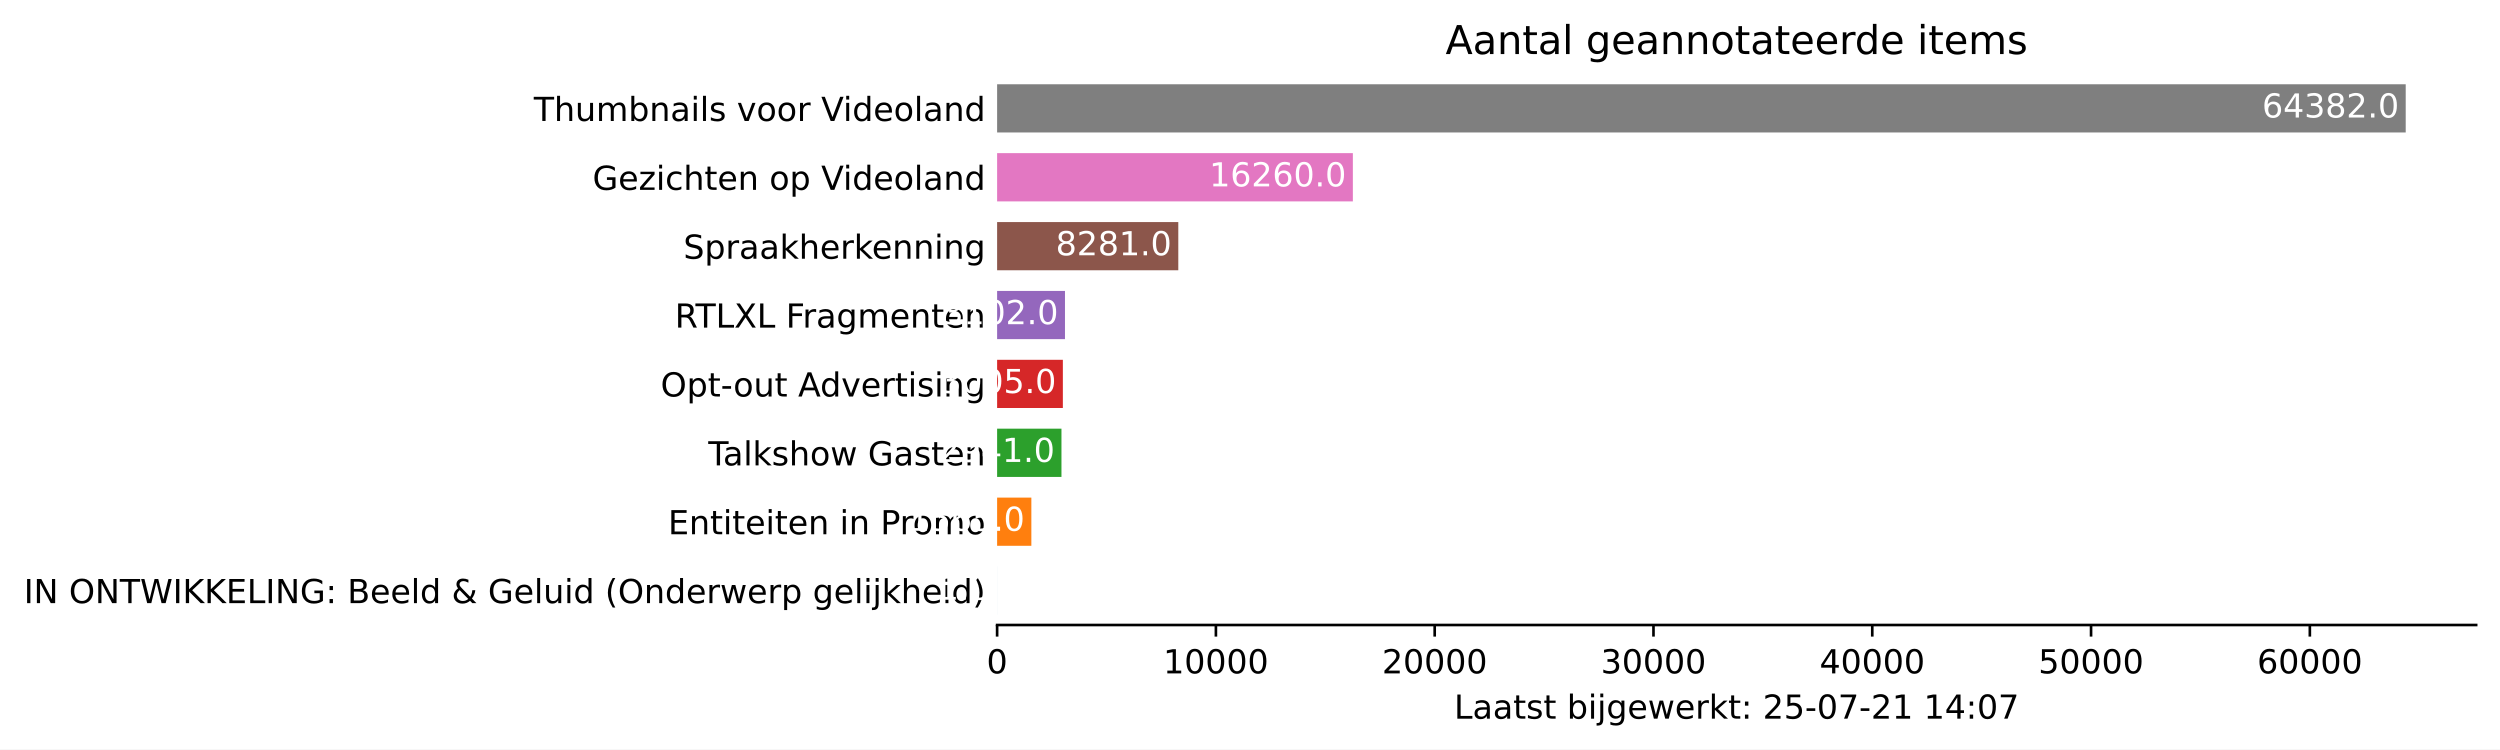
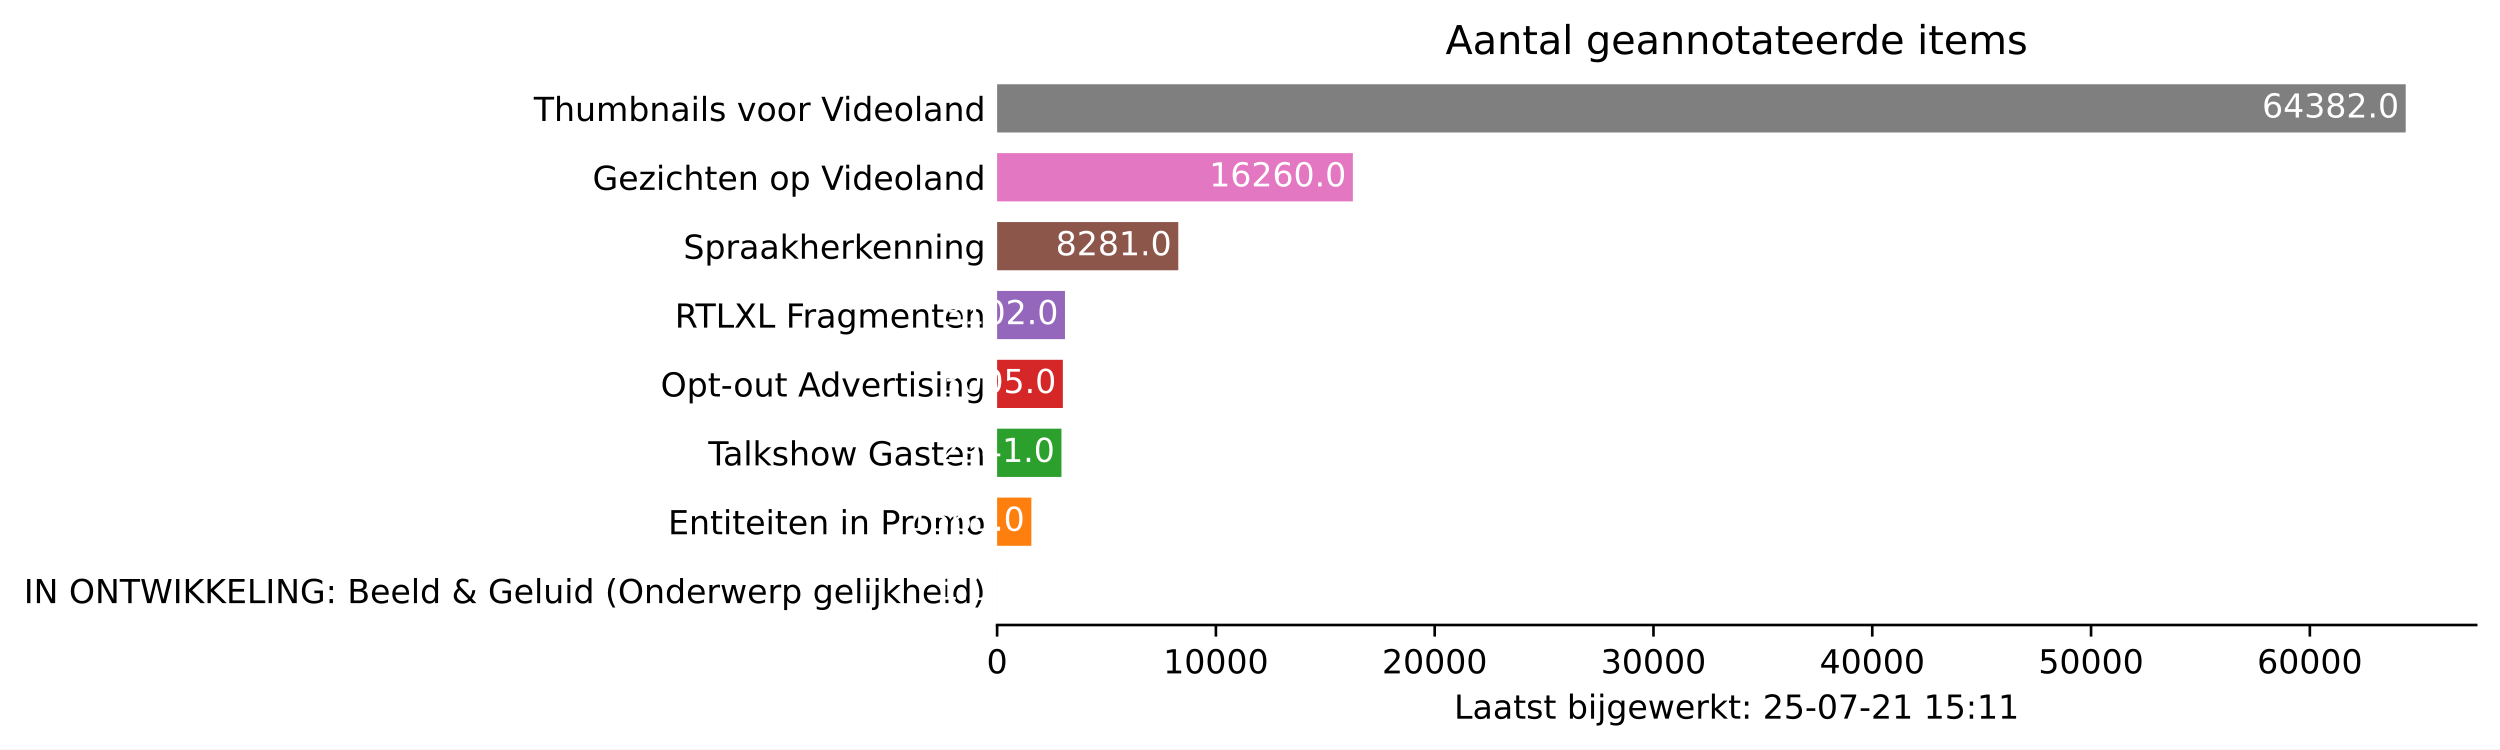
<svg xmlns="http://www.w3.org/2000/svg" xmlns:xlink="http://www.w3.org/1999/xlink" height="226.194pt" version="1.1" viewBox="0 0 754.548 226.194" width="754.548pt">
  <defs>
    <style type="text/css">*{stroke-linecap:butt;stroke-linejoin:round;}</style>
  </defs>
  <g id="figure_1">
    <g id="patch_1">
      <path d="M 0 226.194  L 754.548 226.194  L 754.548 0  L 0 0  z " style="fill:#ffffff;" />
    </g>
    <g id="axes_1">
      <g id="patch_2">
        <path d="M 300.948 188.638  L 747.348 188.638  L 747.348 22.318  L 300.948 22.318  z " style="fill:#ffffff;" />
      </g>
      <g id="patch_3">
-         <path clip-path="url(#p257c64b4f1)" d="M 300.948 185.52  L 300.955 185.52  L 300.955 170.967  L 300.948 170.967  z " style="fill:#1f77b4;" />
+         <path clip-path="url(#p30689a538f)" d="M 300.948 185.52  L 300.955 185.52  L 300.955 170.967  L 300.948 170.967  z " style="fill:#1f77b4;" />
      </g>
      <g id="patch_4">
-         <path clip-path="url(#p257c64b4f1)" d="M 300.948 164.73  L 311.283 164.73  L 311.283 150.177  L 300.948 150.177  z " style="fill:#ff7f0e;" />
+         <path clip-path="url(#p30689a538f)" d="M 300.948 164.73  L 311.283 164.73  L 311.283 150.177  L 300.948 150.177  z " style="fill:#ff7f0e;" />
      </g>
      <g id="patch_5">
-         <path clip-path="url(#p257c64b4f1)" d="M 300.948 143.94  L 320.369 143.94  L 320.369 129.387  L 300.948 129.387  z " style="fill:#2ca02c;" />
+         <path clip-path="url(#p30689a538f)" d="M 300.948 143.94  L 320.369 143.94  L 320.369 129.387  L 300.948 129.387  z " style="fill:#2ca02c;" />
      </g>
      <g id="patch_6">
-         <path clip-path="url(#p257c64b4f1)" d="M 300.948 123.15  L 320.792 123.15  L 320.792 108.597  L 300.948 108.597  z " style="fill:#d62728;" />
+         <path clip-path="url(#p30689a538f)" d="M 300.948 123.15  L 320.792 123.15  L 320.792 108.597  L 300.948 108.597  z " style="fill:#d62728;" />
      </g>
      <g id="patch_7">
-         <path clip-path="url(#p257c64b4f1)" d="M 300.948 102.36  L 321.432 102.36  L 321.432 87.807  L 300.948 87.807  z " style="fill:#9467bd;" />
+         <path clip-path="url(#p30689a538f)" d="M 300.948 102.36  L 321.432 102.36  L 321.432 87.807  L 300.948 87.807  z " style="fill:#9467bd;" />
      </g>
      <g id="patch_8">
-         <path clip-path="url(#p257c64b4f1)" d="M 300.948 81.57  L 355.632 81.57  L 355.632 67.017  L 300.948 67.017  z " style="fill:#8c564b;" />
+         <path clip-path="url(#p30689a538f)" d="M 300.948 81.57  L 355.632 81.57  L 355.632 67.017  L 300.948 67.017  z " style="fill:#8c564b;" />
      </g>
      <g id="patch_9">
-         <path clip-path="url(#p257c64b4f1)" d="M 300.948 60.78  L 408.32 60.78  L 408.32 46.227  L 300.948 46.227  z " style="fill:#e377c2;" />
+         <path clip-path="url(#p30689a538f)" d="M 300.948 60.78  L 408.32 60.78  L 408.32 46.227  L 300.948 46.227  z " style="fill:#e377c2;" />
      </g>
      <g id="patch_10">
-         <path clip-path="url(#p257c64b4f1)" d="M 300.948 39.99  L 726.091 39.99  L 726.091 25.437  L 300.948 25.437  z " style="fill:#7f7f7f;" />
+         <path clip-path="url(#p30689a538f)" d="M 300.948 39.99  L 726.091 39.99  L 726.091 25.437  L 300.948 25.437  z " style="fill:#7f7f7f;" />
      </g>
      <g id="matplotlib.axis_1">
        <g id="xtick_1">
          <g id="line2d_1">
            <defs>
-               <path d="M 0 0  L 0 3.5  " id="m0834fa0716" style="stroke:#000000;stroke-width:0.8;" />
+               <path d="M 0 0  L 0 3.5  " id="m376abdd5c7" style="stroke:#000000;stroke-width:0.8;" />
            </defs>
            <g>
-               <use style="stroke:#000000;stroke-width:0.8;" x="300.948" xlink:href="#m0834fa0716" y="188.638" />
+               <use style="stroke:#000000;stroke-width:0.8;" x="300.948" xlink:href="#m376abdd5c7" y="188.638" />
            </g>
          </g>
          <g id="text_1">
            <g transform="translate(297.7672 203.2366)scale(0.1 -0.1)">
              <defs>
                <path d="M 2034 4250  Q 1547 4250 1301 3770  Q 1056 3291 1056 2328  Q 1056 1369 1301 889  Q 1547 409 2034 409  Q 2525 409 2770 889  Q 3016 1369 3016 2328  Q 3016 3291 2770 3770  Q 2525 4250 2034 4250  z M 2034 4750  Q 2819 4750 3233 4129  Q 3647 3509 3647 2328  Q 3647 1150 3233 529  Q 2819 -91 2034 -91  Q 1250 -91 836 529  Q 422 1150 422 2328  Q 422 3509 836 4129  Q 1250 4750 2034 4750  z " id="DejaVuSans-30" transform="scale(0.015625)" />
              </defs>
              <use xlink:href="#DejaVuSans-30" />
            </g>
          </g>
        </g>
        <g id="xtick_2">
          <g id="line2d_2">
            <g>
-               <use style="stroke:#000000;stroke-width:0.8;" x="366.983" xlink:href="#m0834fa0716" y="188.638" />
+               <use style="stroke:#000000;stroke-width:0.8;" x="366.983" xlink:href="#m376abdd5c7" y="188.638" />
            </g>
          </g>
          <g id="text_2">
            <g transform="translate(351.0766 203.2366)scale(0.1 -0.1)">
              <defs>
                <path d="M 794 531  L 1825 531  L 1825 4091  L 703 3866  L 703 4441  L 1819 4666  L 2450 4666  L 2450 531  L 3481 531  L 3481 0  L 794 0  L 794 531  z " id="DejaVuSans-31" transform="scale(0.015625)" />
              </defs>
              <use xlink:href="#DejaVuSans-31" />
              <use x="63.623" xlink:href="#DejaVuSans-30" />
              <use x="127.246" xlink:href="#DejaVuSans-30" />
              <use x="190.869" xlink:href="#DejaVuSans-30" />
              <use x="254.492" xlink:href="#DejaVuSans-30" />
            </g>
          </g>
        </g>
        <g id="xtick_3">
          <g id="line2d_3">
            <g>
-               <use style="stroke:#000000;stroke-width:0.8;" x="433.017" xlink:href="#m0834fa0716" y="188.638" />
+               <use style="stroke:#000000;stroke-width:0.8;" x="433.017" xlink:href="#m376abdd5c7" y="188.638" />
            </g>
          </g>
          <g id="text_3">
            <g transform="translate(417.111 203.2366)scale(0.1 -0.1)">
              <defs>
                <path d="M 1228 531  L 3431 531  L 3431 0  L 469 0  L 469 531  Q 828 903 1448 1529  Q 2069 2156 2228 2338  Q 2531 2678 2651 2914  Q 2772 3150 2772 3378  Q 2772 3750 2511 3984  Q 2250 4219 1831 4219  Q 1534 4219 1204 4116  Q 875 4013 500 3803  L 500 4441  Q 881 4594 1212 4672  Q 1544 4750 1819 4750  Q 2544 4750 2975 4387  Q 3406 4025 3406 3419  Q 3406 3131 3298 2873  Q 3191 2616 2906 2266  Q 2828 2175 2409 1742  Q 1991 1309 1228 531  z " id="DejaVuSans-32" transform="scale(0.015625)" />
              </defs>
              <use xlink:href="#DejaVuSans-32" />
              <use x="63.623" xlink:href="#DejaVuSans-30" />
              <use x="127.246" xlink:href="#DejaVuSans-30" />
              <use x="190.869" xlink:href="#DejaVuSans-30" />
              <use x="254.492" xlink:href="#DejaVuSans-30" />
            </g>
          </g>
        </g>
        <g id="xtick_4">
          <g id="line2d_4">
            <g>
-               <use style="stroke:#000000;stroke-width:0.8;" x="499.052" xlink:href="#m0834fa0716" y="188.638" />
+               <use style="stroke:#000000;stroke-width:0.8;" x="499.052" xlink:href="#m376abdd5c7" y="188.638" />
            </g>
          </g>
          <g id="text_4">
            <g transform="translate(483.1455 203.2366)scale(0.1 -0.1)">
              <defs>
                <path d="M 2597 2516  Q 3050 2419 3304 2112  Q 3559 1806 3559 1356  Q 3559 666 3084 287  Q 2609 -91 1734 -91  Q 1441 -91 1130 -33  Q 819 25 488 141  L 488 750  Q 750 597 1062 519  Q 1375 441 1716 441  Q 2309 441 2620 675  Q 2931 909 2931 1356  Q 2931 1769 2642 2001  Q 2353 2234 1838 2234  L 1294 2234  L 1294 2753  L 1863 2753  Q 2328 2753 2575 2939  Q 2822 3125 2822 3475  Q 2822 3834 2567 4026  Q 2313 4219 1838 4219  Q 1578 4219 1281 4162  Q 984 4106 628 3988  L 628 4550  Q 988 4650 1302 4700  Q 1616 4750 1894 4750  Q 2613 4750 3031 4423  Q 3450 4097 3450 3541  Q 3450 3153 3228 2886  Q 3006 2619 2597 2516  z " id="DejaVuSans-33" transform="scale(0.015625)" />
              </defs>
              <use xlink:href="#DejaVuSans-33" />
              <use x="63.623" xlink:href="#DejaVuSans-30" />
              <use x="127.246" xlink:href="#DejaVuSans-30" />
              <use x="190.869" xlink:href="#DejaVuSans-30" />
              <use x="254.492" xlink:href="#DejaVuSans-30" />
            </g>
          </g>
        </g>
        <g id="xtick_5">
          <g id="line2d_5">
            <g>
-               <use style="stroke:#000000;stroke-width:0.8;" x="565.086" xlink:href="#m0834fa0716" y="188.638" />
+               <use style="stroke:#000000;stroke-width:0.8;" x="565.086" xlink:href="#m376abdd5c7" y="188.638" />
            </g>
          </g>
          <g id="text_5">
            <g transform="translate(549.1799 203.2366)scale(0.1 -0.1)">
              <defs>
                <path d="M 2419 4116  L 825 1625  L 2419 1625  L 2419 4116  z M 2253 4666  L 3047 4666  L 3047 1625  L 3713 1625  L 3713 1100  L 3047 1100  L 3047 0  L 2419 0  L 2419 1100  L 313 1100  L 313 1709  L 2253 4666  z " id="DejaVuSans-34" transform="scale(0.015625)" />
              </defs>
              <use xlink:href="#DejaVuSans-34" />
              <use x="63.623" xlink:href="#DejaVuSans-30" />
              <use x="127.246" xlink:href="#DejaVuSans-30" />
              <use x="190.869" xlink:href="#DejaVuSans-30" />
              <use x="254.492" xlink:href="#DejaVuSans-30" />
            </g>
          </g>
        </g>
        <g id="xtick_6">
          <g id="line2d_6">
            <g>
-               <use style="stroke:#000000;stroke-width:0.8;" x="631.121" xlink:href="#m0834fa0716" y="188.638" />
+               <use style="stroke:#000000;stroke-width:0.8;" x="631.121" xlink:href="#m376abdd5c7" y="188.638" />
            </g>
          </g>
          <g id="text_6">
            <g transform="translate(615.2143 203.2366)scale(0.1 -0.1)">
              <defs>
                <path d="M 691 4666  L 3169 4666  L 3169 4134  L 1269 4134  L 1269 2991  Q 1406 3038 1543 3061  Q 1681 3084 1819 3084  Q 2600 3084 3056 2656  Q 3513 2228 3513 1497  Q 3513 744 3044 326  Q 2575 -91 1722 -91  Q 1428 -91 1123 -41  Q 819 9 494 109  L 494 744  Q 775 591 1075 516  Q 1375 441 1709 441  Q 2250 441 2565 725  Q 2881 1009 2881 1497  Q 2881 1984 2565 2268  Q 2250 2553 1709 2553  Q 1456 2553 1204 2497  Q 953 2441 691 2322  L 691 4666  z " id="DejaVuSans-35" transform="scale(0.015625)" />
              </defs>
              <use xlink:href="#DejaVuSans-35" />
              <use x="63.623" xlink:href="#DejaVuSans-30" />
              <use x="127.246" xlink:href="#DejaVuSans-30" />
              <use x="190.869" xlink:href="#DejaVuSans-30" />
              <use x="254.492" xlink:href="#DejaVuSans-30" />
            </g>
          </g>
        </g>
        <g id="xtick_7">
          <g id="line2d_7">
            <g>
-               <use style="stroke:#000000;stroke-width:0.8;" x="697.155" xlink:href="#m0834fa0716" y="188.638" />
+               <use style="stroke:#000000;stroke-width:0.8;" x="697.155" xlink:href="#m376abdd5c7" y="188.638" />
            </g>
          </g>
          <g id="text_7">
            <g transform="translate(681.2488 203.2366)scale(0.1 -0.1)">
              <defs>
                <path d="M 2113 2584  Q 1688 2584 1439 2293  Q 1191 2003 1191 1497  Q 1191 994 1439 701  Q 1688 409 2113 409  Q 2538 409 2786 701  Q 3034 994 3034 1497  Q 3034 2003 2786 2293  Q 2538 2584 2113 2584  z M 3366 4563  L 3366 3988  Q 3128 4100 2886 4159  Q 2644 4219 2406 4219  Q 1781 4219 1451 3797  Q 1122 3375 1075 2522  Q 1259 2794 1537 2939  Q 1816 3084 2150 3084  Q 2853 3084 3261 2657  Q 3669 2231 3669 1497  Q 3669 778 3244 343  Q 2819 -91 2113 -91  Q 1303 -91 875 529  Q 447 1150 447 2328  Q 447 3434 972 4092  Q 1497 4750 2381 4750  Q 2619 4750 2861 4703  Q 3103 4656 3366 4563  z " id="DejaVuSans-36" transform="scale(0.015625)" />
              </defs>
              <use xlink:href="#DejaVuSans-36" />
              <use x="63.623" xlink:href="#DejaVuSans-30" />
              <use x="127.246" xlink:href="#DejaVuSans-30" />
              <use x="190.869" xlink:href="#DejaVuSans-30" />
              <use x="254.492" xlink:href="#DejaVuSans-30" />
            </g>
          </g>
        </g>
        <g id="text_8">
          <g transform="translate(438.8734 216.9147)scale(0.1 -0.1)">
            <defs>
              <path d="M 628 4666  L 1259 4666  L 1259 531  L 3531 531  L 3531 0  L 628 0  L 628 4666  z " id="DejaVuSans-4c" transform="scale(0.015625)" />
              <path d="M 2194 1759  Q 1497 1759 1228 1600  Q 959 1441 959 1056  Q 959 750 1161 570  Q 1363 391 1709 391  Q 2188 391 2477 730  Q 2766 1069 2766 1631  L 2766 1759  L 2194 1759  z M 3341 1997  L 3341 0  L 2766 0  L 2766 531  Q 2569 213 2275 61  Q 1981 -91 1556 -91  Q 1019 -91 701 211  Q 384 513 384 1019  Q 384 1609 779 1909  Q 1175 2209 1959 2209  L 2766 2209  L 2766 2266  Q 2766 2663 2505 2880  Q 2244 3097 1772 3097  Q 1472 3097 1187 3025  Q 903 2953 641 2809  L 641 3341  Q 956 3463 1253 3523  Q 1550 3584 1831 3584  Q 2591 3584 2966 3190  Q 3341 2797 3341 1997  z " id="DejaVuSans-61" transform="scale(0.015625)" />
              <path d="M 1172 4494  L 1172 3500  L 2356 3500  L 2356 3053  L 1172 3053  L 1172 1153  Q 1172 725 1289 603  Q 1406 481 1766 481  L 2356 481  L 2356 0  L 1766 0  Q 1100 0 847 248  Q 594 497 594 1153  L 594 3053  L 172 3053  L 172 3500  L 594 3500  L 594 4494  L 1172 4494  z " id="DejaVuSans-74" transform="scale(0.015625)" />
              <path d="M 2834 3397  L 2834 2853  Q 2591 2978 2328 3040  Q 2066 3103 1784 3103  Q 1356 3103 1142 2972  Q 928 2841 928 2578  Q 928 2378 1081 2264  Q 1234 2150 1697 2047  L 1894 2003  Q 2506 1872 2764 1633  Q 3022 1394 3022 966  Q 3022 478 2636 193  Q 2250 -91 1575 -91  Q 1294 -91 989 -36  Q 684 19 347 128  L 347 722  Q 666 556 975 473  Q 1284 391 1588 391  Q 1994 391 2212 530  Q 2431 669 2431 922  Q 2431 1156 2273 1281  Q 2116 1406 1581 1522  L 1381 1569  Q 847 1681 609 1914  Q 372 2147 372 2553  Q 372 3047 722 3315  Q 1072 3584 1716 3584  Q 2034 3584 2315 3537  Q 2597 3491 2834 3397  z " id="DejaVuSans-73" transform="scale(0.015625)" />
              <path id="DejaVuSans-20" transform="scale(0.015625)" />
              <path d="M 3116 1747  Q 3116 2381 2855 2742  Q 2594 3103 2138 3103  Q 1681 3103 1420 2742  Q 1159 2381 1159 1747  Q 1159 1113 1420 752  Q 1681 391 2138 391  Q 2594 391 2855 752  Q 3116 1113 3116 1747  z M 1159 2969  Q 1341 3281 1617 3432  Q 1894 3584 2278 3584  Q 2916 3584 3314 3078  Q 3713 2572 3713 1747  Q 3713 922 3314 415  Q 2916 -91 2278 -91  Q 1894 -91 1617 61  Q 1341 213 1159 525  L 1159 0  L 581 0  L 581 4863  L 1159 4863  L 1159 2969  z " id="DejaVuSans-62" transform="scale(0.015625)" />
              <path d="M 603 3500  L 1178 3500  L 1178 0  L 603 0  L 603 3500  z M 603 4863  L 1178 4863  L 1178 4134  L 603 4134  L 603 4863  z " id="DejaVuSans-69" transform="scale(0.015625)" />
              <path d="M 603 3500  L 1178 3500  L 1178 -63  Q 1178 -731 923 -1031  Q 669 -1331 103 -1331  L -116 -1331  L -116 -844  L 38 -844  Q 366 -844 484 -692  Q 603 -541 603 -63  L 603 3500  z M 603 4863  L 1178 4863  L 1178 4134  L 603 4134  L 603 4863  z " id="DejaVuSans-6a" transform="scale(0.015625)" />
              <path d="M 2906 1791  Q 2906 2416 2648 2759  Q 2391 3103 1925 3103  Q 1463 3103 1205 2759  Q 947 2416 947 1791  Q 947 1169 1205 825  Q 1463 481 1925 481  Q 2391 481 2648 825  Q 2906 1169 2906 1791  z M 3481 434  Q 3481 -459 3084 -895  Q 2688 -1331 1869 -1331  Q 1566 -1331 1297 -1286  Q 1028 -1241 775 -1147  L 775 -588  Q 1028 -725 1275 -790  Q 1522 -856 1778 -856  Q 2344 -856 2625 -561  Q 2906 -266 2906 331  L 2906 616  Q 2728 306 2450 153  Q 2172 0 1784 0  Q 1141 0 747 490  Q 353 981 353 1791  Q 353 2603 747 3093  Q 1141 3584 1784 3584  Q 2172 3584 2450 3431  Q 2728 3278 2906 2969  L 2906 3500  L 3481 3500  L 3481 434  z " id="DejaVuSans-67" transform="scale(0.015625)" />
              <path d="M 3597 1894  L 3597 1613  L 953 1613  Q 991 1019 1311 708  Q 1631 397 2203 397  Q 2534 397 2845 478  Q 3156 559 3463 722  L 3463 178  Q 3153 47 2828 -22  Q 2503 -91 2169 -91  Q 1331 -91 842 396  Q 353 884 353 1716  Q 353 2575 817 3079  Q 1281 3584 2069 3584  Q 2775 3584 3186 3129  Q 3597 2675 3597 1894  z M 3022 2063  Q 3016 2534 2758 2815  Q 2500 3097 2075 3097  Q 1594 3097 1305 2825  Q 1016 2553 972 2059  L 3022 2063  z " id="DejaVuSans-65" transform="scale(0.015625)" />
              <path d="M 269 3500  L 844 3500  L 1563 769  L 2278 3500  L 2956 3500  L 3675 769  L 4391 3500  L 4966 3500  L 4050 0  L 3372 0  L 2619 2869  L 1863 0  L 1184 0  L 269 3500  z " id="DejaVuSans-77" transform="scale(0.015625)" />
              <path d="M 2631 2963  Q 2534 3019 2420 3045  Q 2306 3072 2169 3072  Q 1681 3072 1420 2755  Q 1159 2438 1159 1844  L 1159 0  L 581 0  L 581 3500  L 1159 3500  L 1159 2956  Q 1341 3275 1631 3429  Q 1922 3584 2338 3584  Q 2397 3584 2469 3576  Q 2541 3569 2628 3553  L 2631 2963  z " id="DejaVuSans-72" transform="scale(0.015625)" />
              <path d="M 581 4863  L 1159 4863  L 1159 1991  L 2875 3500  L 3609 3500  L 1753 1863  L 3688 0  L 2938 0  L 1159 1709  L 1159 0  L 581 0  L 581 4863  z " id="DejaVuSans-6b" transform="scale(0.015625)" />
              <path d="M 750 794  L 1409 794  L 1409 0  L 750 0  L 750 794  z M 750 3309  L 1409 3309  L 1409 2516  L 750 2516  L 750 3309  z " id="DejaVuSans-3a" transform="scale(0.015625)" />
              <path d="M 313 2009  L 1997 2009  L 1997 1497  L 313 1497  L 313 2009  z " id="DejaVuSans-2d" transform="scale(0.015625)" />
              <path d="M 525 4666  L 3525 4666  L 3525 4397  L 1831 0  L 1172 0  L 2766 4134  L 525 4134  L 525 4666  z " id="DejaVuSans-37" transform="scale(0.015625)" />
            </defs>
            <use xlink:href="#DejaVuSans-4c" />
            <use x="55.713" xlink:href="#DejaVuSans-61" />
            <use x="116.992" xlink:href="#DejaVuSans-61" />
            <use x="178.271" xlink:href="#DejaVuSans-74" />
            <use x="217.48" xlink:href="#DejaVuSans-73" />
            <use x="269.58" xlink:href="#DejaVuSans-74" />
            <use x="308.789" xlink:href="#DejaVuSans-20" />
            <use x="340.576" xlink:href="#DejaVuSans-62" />
            <use x="404.053" xlink:href="#DejaVuSans-69" />
            <use x="431.836" xlink:href="#DejaVuSans-6a" />
            <use x="459.619" xlink:href="#DejaVuSans-67" />
            <use x="523.096" xlink:href="#DejaVuSans-65" />
            <use x="584.619" xlink:href="#DejaVuSans-77" />
            <use x="666.406" xlink:href="#DejaVuSans-65" />
            <use x="727.93" xlink:href="#DejaVuSans-72" />
            <use x="769.043" xlink:href="#DejaVuSans-6b" />
            <use x="826.953" xlink:href="#DejaVuSans-74" />
            <use x="866.162" xlink:href="#DejaVuSans-3a" />
            <use x="899.854" xlink:href="#DejaVuSans-20" />
            <use x="931.641" xlink:href="#DejaVuSans-32" />
            <use x="995.264" xlink:href="#DejaVuSans-35" />
            <use x="1058.887" xlink:href="#DejaVuSans-2d" />
            <use x="1094.971" xlink:href="#DejaVuSans-30" />
            <use x="1158.594" xlink:href="#DejaVuSans-37" />
            <use x="1222.217" xlink:href="#DejaVuSans-2d" />
            <use x="1258.301" xlink:href="#DejaVuSans-32" />
            <use x="1321.924" xlink:href="#DejaVuSans-31" />
            <use x="1385.547" xlink:href="#DejaVuSans-20" />
            <use x="1417.334" xlink:href="#DejaVuSans-31" />
-             <use x="1480.957" xlink:href="#DejaVuSans-34" />
+             <use x="1480.957" xlink:href="#DejaVuSans-35" />
            <use x="1544.58" xlink:href="#DejaVuSans-3a" />
-             <use x="1578.271" xlink:href="#DejaVuSans-30" />
-             <use x="1641.895" xlink:href="#DejaVuSans-37" />
+             <use x="1578.271" xlink:href="#DejaVuSans-31" />
+             <use x="1641.895" xlink:href="#DejaVuSans-31" />
          </g>
        </g>
      </g>
      <g id="matplotlib.axis_2">
        <g id="ytick_1">
          <g id="line2d_8" />
          <g id="text_9">
            <g transform="translate(7.2 182.0423)scale(0.1 -0.1)">
              <defs>
                <path d="M 628 4666  L 1259 4666  L 1259 0  L 628 0  L 628 4666  z " id="DejaVuSans-49" transform="scale(0.015625)" />
                <path d="M 628 4666  L 1478 4666  L 3547 763  L 3547 4666  L 4159 4666  L 4159 0  L 3309 0  L 1241 3903  L 1241 0  L 628 0  L 628 4666  z " id="DejaVuSans-4e" transform="scale(0.015625)" />
                <path d="M 2522 4238  Q 1834 4238 1429 3725  Q 1025 3213 1025 2328  Q 1025 1447 1429 934  Q 1834 422 2522 422  Q 3209 422 3611 934  Q 4013 1447 4013 2328  Q 4013 3213 3611 3725  Q 3209 4238 2522 4238  z M 2522 4750  Q 3503 4750 4090 4092  Q 4678 3434 4678 2328  Q 4678 1225 4090 567  Q 3503 -91 2522 -91  Q 1538 -91 948 565  Q 359 1222 359 2328  Q 359 3434 948 4092  Q 1538 4750 2522 4750  z " id="DejaVuSans-4f" transform="scale(0.015625)" />
                <path d="M -19 4666  L 3928 4666  L 3928 4134  L 2272 4134  L 2272 0  L 1638 0  L 1638 4134  L -19 4134  L -19 4666  z " id="DejaVuSans-54" transform="scale(0.015625)" />
                <path d="M 213 4666  L 850 4666  L 1831 722  L 2809 4666  L 3519 4666  L 4500 722  L 5478 4666  L 6119 4666  L 4947 0  L 4153 0  L 3169 4050  L 2175 0  L 1381 0  L 213 4666  z " id="DejaVuSans-57" transform="scale(0.015625)" />
                <path d="M 628 4666  L 1259 4666  L 1259 2694  L 3353 4666  L 4166 4666  L 1850 2491  L 4331 0  L 3500 0  L 1259 2247  L 1259 0  L 628 0  L 628 4666  z " id="DejaVuSans-4b" transform="scale(0.015625)" />
                <path d="M 628 4666  L 3578 4666  L 3578 4134  L 1259 4134  L 1259 2753  L 3481 2753  L 3481 2222  L 1259 2222  L 1259 531  L 3634 531  L 3634 0  L 628 0  L 628 4666  z " id="DejaVuSans-45" transform="scale(0.015625)" />
                <path d="M 3809 666  L 3809 1919  L 2778 1919  L 2778 2438  L 4434 2438  L 4434 434  Q 4069 175 3628 42  Q 3188 -91 2688 -91  Q 1594 -91 976 548  Q 359 1188 359 2328  Q 359 3472 976 4111  Q 1594 4750 2688 4750  Q 3144 4750 3555 4637  Q 3966 4525 4313 4306  L 4313 3634  Q 3963 3931 3569 4081  Q 3175 4231 2741 4231  Q 1884 4231 1454 3753  Q 1025 3275 1025 2328  Q 1025 1384 1454 906  Q 1884 428 2741 428  Q 3075 428 3337 486  Q 3600 544 3809 666  z " id="DejaVuSans-47" transform="scale(0.015625)" />
                <path d="M 1259 2228  L 1259 519  L 2272 519  Q 2781 519 3026 730  Q 3272 941 3272 1375  Q 3272 1813 3026 2020  Q 2781 2228 2272 2228  L 1259 2228  z M 1259 4147  L 1259 2741  L 2194 2741  Q 2656 2741 2882 2914  Q 3109 3088 3109 3444  Q 3109 3797 2882 3972  Q 2656 4147 2194 4147  L 1259 4147  z M 628 4666  L 2241 4666  Q 2963 4666 3353 4366  Q 3744 4066 3744 3513  Q 3744 3084 3544 2831  Q 3344 2578 2956 2516  Q 3422 2416 3680 2098  Q 3938 1781 3938 1306  Q 3938 681 3513 340  Q 3088 0 2303 0  L 628 0  L 628 4666  z " id="DejaVuSans-42" transform="scale(0.015625)" />
                <path d="M 603 4863  L 1178 4863  L 1178 0  L 603 0  L 603 4863  z " id="DejaVuSans-6c" transform="scale(0.015625)" />
                <path d="M 2906 2969  L 2906 4863  L 3481 4863  L 3481 0  L 2906 0  L 2906 525  Q 2725 213 2448 61  Q 2172 -91 1784 -91  Q 1150 -91 751 415  Q 353 922 353 1747  Q 353 2572 751 3078  Q 1150 3584 1784 3584  Q 2172 3584 2448 3432  Q 2725 3281 2906 2969  z M 947 1747  Q 947 1113 1208 752  Q 1469 391 1925 391  Q 2381 391 2643 752  Q 2906 1113 2906 1747  Q 2906 2381 2643 2742  Q 2381 3103 1925 3103  Q 1469 3103 1208 2742  Q 947 2381 947 1747  z " id="DejaVuSans-64" transform="scale(0.015625)" />
                <path d="M 1556 2509  Q 1272 2256 1139 2004  Q 1006 1753 1006 1478  Q 1006 1022 1337 719  Q 1669 416 2169 416  Q 2466 416 2725 514  Q 2984 613 3213 813  L 1556 2509  z M 1997 2859  L 3584 1234  Q 3769 1513 3872 1830  Q 3975 2147 3994 2503  L 4575 2503  Q 4538 2091 4375 1687  Q 4213 1284 3922 891  L 4794 0  L 4006 0  L 3559 459  Q 3234 181 2878 45  Q 2522 -91 2113 -91  Q 1359 -91 881 339  Q 403 769 403 1441  Q 403 1841 612 2192  Q 822 2544 1241 2853  Q 1091 3050 1012 3245  Q 934 3441 934 3628  Q 934 4134 1281 4442  Q 1628 4750 2203 4750  Q 2463 4750 2720 4694  Q 2978 4638 3244 4525  L 3244 3956  Q 2972 4103 2725 4179  Q 2478 4256 2266 4256  Q 1938 4256 1733 4082  Q 1528 3909 1528 3634  Q 1528 3475 1620 3314  Q 1713 3153 1997 2859  z " id="DejaVuSans-26" transform="scale(0.015625)" />
                <path d="M 544 1381  L 544 3500  L 1119 3500  L 1119 1403  Q 1119 906 1312 657  Q 1506 409 1894 409  Q 2359 409 2629 706  Q 2900 1003 2900 1516  L 2900 3500  L 3475 3500  L 3475 0  L 2900 0  L 2900 538  Q 2691 219 2414 64  Q 2138 -91 1772 -91  Q 1169 -91 856 284  Q 544 659 544 1381  z M 1991 3584  L 1991 3584  z " id="DejaVuSans-75" transform="scale(0.015625)" />
                <path d="M 1984 4856  Q 1566 4138 1362 3434  Q 1159 2731 1159 2009  Q 1159 1288 1364 580  Q 1569 -128 1984 -844  L 1484 -844  Q 1016 -109 783 600  Q 550 1309 550 2009  Q 550 2706 781 3412  Q 1013 4119 1484 4856  L 1984 4856  z " id="DejaVuSans-28" transform="scale(0.015625)" />
                <path d="M 3513 2113  L 3513 0  L 2938 0  L 2938 2094  Q 2938 2591 2744 2837  Q 2550 3084 2163 3084  Q 1697 3084 1428 2787  Q 1159 2491 1159 1978  L 1159 0  L 581 0  L 581 3500  L 1159 3500  L 1159 2956  Q 1366 3272 1645 3428  Q 1925 3584 2291 3584  Q 2894 3584 3203 3211  Q 3513 2838 3513 2113  z " id="DejaVuSans-6e" transform="scale(0.015625)" />
                <path d="M 1159 525  L 1159 -1331  L 581 -1331  L 581 3500  L 1159 3500  L 1159 2969  Q 1341 3281 1617 3432  Q 1894 3584 2278 3584  Q 2916 3584 3314 3078  Q 3713 2572 3713 1747  Q 3713 922 3314 415  Q 2916 -91 2278 -91  Q 1894 -91 1617 61  Q 1341 213 1159 525  z M 3116 1747  Q 3116 2381 2855 2742  Q 2594 3103 2138 3103  Q 1681 3103 1420 2742  Q 1159 2381 1159 1747  Q 1159 1113 1420 752  Q 1681 391 2138 391  Q 2594 391 2855 752  Q 3116 1113 3116 1747  z " id="DejaVuSans-70" transform="scale(0.015625)" />
                <path d="M 3513 2113  L 3513 0  L 2938 0  L 2938 2094  Q 2938 2591 2744 2837  Q 2550 3084 2163 3084  Q 1697 3084 1428 2787  Q 1159 2491 1159 1978  L 1159 0  L 581 0  L 581 4863  L 1159 4863  L 1159 2956  Q 1366 3272 1645 3428  Q 1925 3584 2291 3584  Q 2894 3584 3203 3211  Q 3513 2838 3513 2113  z " id="DejaVuSans-68" transform="scale(0.015625)" />
                <path d="M 513 4856  L 1013 4856  Q 1481 4119 1714 3412  Q 1947 2706 1947 2009  Q 1947 1309 1714 600  Q 1481 -109 1013 -844  L 513 -844  Q 928 -128 1133 580  Q 1338 1288 1338 2009  Q 1338 2731 1133 3434  Q 928 4138 513 4856  z " id="DejaVuSans-29" transform="scale(0.015625)" />
              </defs>
              <use xlink:href="#DejaVuSans-49" />
              <use x="29.492" xlink:href="#DejaVuSans-4e" />
              <use x="104.297" xlink:href="#DejaVuSans-20" />
              <use x="136.084" xlink:href="#DejaVuSans-4f" />
              <use x="214.795" xlink:href="#DejaVuSans-4e" />
              <use x="289.6" xlink:href="#DejaVuSans-54" />
              <use x="350.684" xlink:href="#DejaVuSans-57" />
              <use x="449.561" xlink:href="#DejaVuSans-49" />
              <use x="479.053" xlink:href="#DejaVuSans-4b" />
              <use x="544.629" xlink:href="#DejaVuSans-4b" />
              <use x="610.205" xlink:href="#DejaVuSans-45" />
              <use x="673.389" xlink:href="#DejaVuSans-4c" />
              <use x="729.102" xlink:href="#DejaVuSans-49" />
              <use x="758.594" xlink:href="#DejaVuSans-4e" />
              <use x="833.398" xlink:href="#DejaVuSans-47" />
              <use x="910.889" xlink:href="#DejaVuSans-3a" />
              <use x="944.58" xlink:href="#DejaVuSans-20" />
              <use x="976.367" xlink:href="#DejaVuSans-42" />
              <use x="1044.971" xlink:href="#DejaVuSans-65" />
              <use x="1106.494" xlink:href="#DejaVuSans-65" />
              <use x="1168.018" xlink:href="#DejaVuSans-6c" />
              <use x="1195.801" xlink:href="#DejaVuSans-64" />
              <use x="1259.277" xlink:href="#DejaVuSans-20" />
              <use x="1291.064" xlink:href="#DejaVuSans-26" />
              <use x="1369.043" xlink:href="#DejaVuSans-20" />
              <use x="1400.83" xlink:href="#DejaVuSans-47" />
              <use x="1478.32" xlink:href="#DejaVuSans-65" />
              <use x="1539.844" xlink:href="#DejaVuSans-6c" />
              <use x="1567.627" xlink:href="#DejaVuSans-75" />
              <use x="1631.006" xlink:href="#DejaVuSans-69" />
              <use x="1658.789" xlink:href="#DejaVuSans-64" />
              <use x="1722.266" xlink:href="#DejaVuSans-20" />
              <use x="1754.053" xlink:href="#DejaVuSans-28" />
              <use x="1793.066" xlink:href="#DejaVuSans-4f" />
              <use x="1871.777" xlink:href="#DejaVuSans-6e" />
              <use x="1935.156" xlink:href="#DejaVuSans-64" />
              <use x="1998.633" xlink:href="#DejaVuSans-65" />
              <use x="2060.156" xlink:href="#DejaVuSans-72" />
              <use x="2101.27" xlink:href="#DejaVuSans-77" />
              <use x="2183.057" xlink:href="#DejaVuSans-65" />
              <use x="2244.58" xlink:href="#DejaVuSans-72" />
              <use x="2285.693" xlink:href="#DejaVuSans-70" />
              <use x="2349.17" xlink:href="#DejaVuSans-20" />
              <use x="2380.957" xlink:href="#DejaVuSans-67" />
              <use x="2444.434" xlink:href="#DejaVuSans-65" />
              <use x="2505.957" xlink:href="#DejaVuSans-6c" />
              <use x="2533.74" xlink:href="#DejaVuSans-69" />
              <use x="2561.523" xlink:href="#DejaVuSans-6a" />
              <use x="2589.307" xlink:href="#DejaVuSans-6b" />
              <use x="2647.217" xlink:href="#DejaVuSans-68" />
              <use x="2710.596" xlink:href="#DejaVuSans-65" />
              <use x="2772.119" xlink:href="#DejaVuSans-69" />
              <use x="2799.902" xlink:href="#DejaVuSans-64" />
              <use x="2863.379" xlink:href="#DejaVuSans-29" />
            </g>
          </g>
        </g>
        <g id="ytick_2">
          <g id="line2d_9" />
          <g id="text_10">
            <g transform="translate(201.6406 161.2523)scale(0.1 -0.1)">
              <defs>
                <path d="M 1259 4147  L 1259 2394  L 2053 2394  Q 2494 2394 2734 2622  Q 2975 2850 2975 3272  Q 2975 3691 2734 3919  Q 2494 4147 2053 4147  L 1259 4147  z M 628 4666  L 2053 4666  Q 2838 4666 3239 4311  Q 3641 3956 3641 3272  Q 3641 2581 3239 2228  Q 2838 1875 2053 1875  L 1259 1875  L 1259 0  L 628 0  L 628 4666  z " id="DejaVuSans-50" transform="scale(0.015625)" />
                <path d="M 1959 3097  Q 1497 3097 1228 2736  Q 959 2375 959 1747  Q 959 1119 1226 758  Q 1494 397 1959 397  Q 2419 397 2687 759  Q 2956 1122 2956 1747  Q 2956 2369 2687 2733  Q 2419 3097 1959 3097  z M 1959 3584  Q 2709 3584 3137 3096  Q 3566 2609 3566 1747  Q 3566 888 3137 398  Q 2709 -91 1959 -91  Q 1206 -91 779 398  Q 353 888 353 1747  Q 353 2609 779 3096  Q 1206 3584 1959 3584  z " id="DejaVuSans-6f" transform="scale(0.015625)" />
                <path d="M 3328 2828  Q 3544 3216 3844 3400  Q 4144 3584 4550 3584  Q 5097 3584 5394 3201  Q 5691 2819 5691 2113  L 5691 0  L 5113 0  L 5113 2094  Q 5113 2597 4934 2840  Q 4756 3084 4391 3084  Q 3944 3084 3684 2787  Q 3425 2491 3425 1978  L 3425 0  L 2847 0  L 2847 2094  Q 2847 2600 2669 2842  Q 2491 3084 2119 3084  Q 1678 3084 1418 2786  Q 1159 2488 1159 1978  L 1159 0  L 581 0  L 581 3500  L 1159 3500  L 1159 2956  Q 1356 3278 1631 3431  Q 1906 3584 2284 3584  Q 2666 3584 2933 3390  Q 3200 3197 3328 2828  z " id="DejaVuSans-6d" transform="scale(0.015625)" />
              </defs>
              <use xlink:href="#DejaVuSans-45" />
              <use x="63.184" xlink:href="#DejaVuSans-6e" />
              <use x="126.562" xlink:href="#DejaVuSans-74" />
              <use x="165.771" xlink:href="#DejaVuSans-69" />
              <use x="193.555" xlink:href="#DejaVuSans-74" />
              <use x="232.764" xlink:href="#DejaVuSans-65" />
              <use x="294.287" xlink:href="#DejaVuSans-69" />
              <use x="322.07" xlink:href="#DejaVuSans-74" />
              <use x="361.279" xlink:href="#DejaVuSans-65" />
              <use x="422.803" xlink:href="#DejaVuSans-6e" />
              <use x="486.182" xlink:href="#DejaVuSans-20" />
              <use x="517.969" xlink:href="#DejaVuSans-69" />
              <use x="545.752" xlink:href="#DejaVuSans-6e" />
              <use x="609.131" xlink:href="#DejaVuSans-20" />
              <use x="640.918" xlink:href="#DejaVuSans-50" />
              <use x="699.471" xlink:href="#DejaVuSans-72" />
              <use x="738.334" xlink:href="#DejaVuSans-6f" />
              <use x="799.516" xlink:href="#DejaVuSans-6d" />
              <use x="896.928" xlink:href="#DejaVuSans-6f" />
            </g>
          </g>
        </g>
        <g id="ytick_3">
          <g id="line2d_10" />
          <g id="text_11">
            <g transform="translate(213.775 140.4623)scale(0.1 -0.1)">
              <use xlink:href="#DejaVuSans-54" />
              <use x="44.584" xlink:href="#DejaVuSans-61" />
              <use x="105.863" xlink:href="#DejaVuSans-6c" />
              <use x="133.646" xlink:href="#DejaVuSans-6b" />
              <use x="191.557" xlink:href="#DejaVuSans-73" />
              <use x="243.656" xlink:href="#DejaVuSans-68" />
              <use x="307.035" xlink:href="#DejaVuSans-6f" />
              <use x="368.217" xlink:href="#DejaVuSans-77" />
              <use x="450.004" xlink:href="#DejaVuSans-20" />
              <use x="481.791" xlink:href="#DejaVuSans-47" />
              <use x="559.281" xlink:href="#DejaVuSans-61" />
              <use x="620.561" xlink:href="#DejaVuSans-73" />
              <use x="672.66" xlink:href="#DejaVuSans-74" />
              <use x="711.869" xlink:href="#DejaVuSans-65" />
              <use x="773.393" xlink:href="#DejaVuSans-6e" />
            </g>
          </g>
        </g>
        <g id="ytick_4">
          <g id="line2d_11" />
          <g id="text_12">
            <g transform="translate(199.3891 119.6723)scale(0.1 -0.1)">
              <defs>
                <path d="M 2188 4044  L 1331 1722  L 3047 1722  L 2188 4044  z M 1831 4666  L 2547 4666  L 4325 0  L 3669 0  L 3244 1197  L 1141 1197  L 716 0  L 50 0  L 1831 4666  z " id="DejaVuSans-41" transform="scale(0.015625)" />
                <path d="M 191 3500  L 800 3500  L 1894 563  L 2988 3500  L 3597 3500  L 2284 0  L 1503 0  L 191 3500  z " id="DejaVuSans-76" transform="scale(0.015625)" />
              </defs>
              <use xlink:href="#DejaVuSans-4f" />
              <use x="78.711" xlink:href="#DejaVuSans-70" />
              <use x="142.188" xlink:href="#DejaVuSans-74" />
              <use x="181.396" xlink:href="#DejaVuSans-2d" />
              <use x="219.355" xlink:href="#DejaVuSans-6f" />
              <use x="280.537" xlink:href="#DejaVuSans-75" />
              <use x="343.916" xlink:href="#DejaVuSans-74" />
              <use x="383.125" xlink:href="#DejaVuSans-20" />
              <use x="414.912" xlink:href="#DejaVuSans-41" />
              <use x="481.57" xlink:href="#DejaVuSans-64" />
              <use x="545.047" xlink:href="#DejaVuSans-76" />
              <use x="604.227" xlink:href="#DejaVuSans-65" />
              <use x="665.75" xlink:href="#DejaVuSans-72" />
              <use x="706.863" xlink:href="#DejaVuSans-74" />
              <use x="746.072" xlink:href="#DejaVuSans-69" />
              <use x="773.855" xlink:href="#DejaVuSans-73" />
              <use x="825.955" xlink:href="#DejaVuSans-69" />
              <use x="853.738" xlink:href="#DejaVuSans-6e" />
              <use x="917.117" xlink:href="#DejaVuSans-67" />
            </g>
          </g>
        </g>
        <g id="ytick_5">
          <g id="line2d_12" />
          <g id="text_13">
            <g transform="translate(203.6891 98.88234)scale(0.1 -0.1)">
              <defs>
                <path d="M 2841 2188  Q 3044 2119 3236 1894  Q 3428 1669 3622 1275  L 4263 0  L 3584 0  L 2988 1197  Q 2756 1666 2539 1819  Q 2322 1972 1947 1972  L 1259 1972  L 1259 0  L 628 0  L 628 4666  L 2053 4666  Q 2853 4666 3247 4331  Q 3641 3997 3641 3322  Q 3641 2881 3436 2590  Q 3231 2300 2841 2188  z M 1259 4147  L 1259 2491  L 2053 2491  Q 2509 2491 2742 2702  Q 2975 2913 2975 3322  Q 2975 3731 2742 3939  Q 2509 4147 2053 4147  L 1259 4147  z " id="DejaVuSans-52" transform="scale(0.015625)" />
                <path d="M 403 4666  L 1081 4666  L 2241 2931  L 3406 4666  L 4084 4666  L 2584 2425  L 4184 0  L 3506 0  L 2194 1984  L 872 0  L 191 0  L 1856 2491  L 403 4666  z " id="DejaVuSans-58" transform="scale(0.015625)" />
                <path d="M 628 4666  L 3309 4666  L 3309 4134  L 1259 4134  L 1259 2759  L 3109 2759  L 3109 2228  L 1259 2228  L 1259 0  L 628 0  L 628 4666  z " id="DejaVuSans-46" transform="scale(0.015625)" />
              </defs>
              <use xlink:href="#DejaVuSans-52" />
              <use x="62.232" xlink:href="#DejaVuSans-54" />
              <use x="123.316" xlink:href="#DejaVuSans-4c" />
              <use x="179.029" xlink:href="#DejaVuSans-58" />
              <use x="247.535" xlink:href="#DejaVuSans-4c" />
              <use x="303.248" xlink:href="#DejaVuSans-20" />
              <use x="335.035" xlink:href="#DejaVuSans-46" />
              <use x="385.305" xlink:href="#DejaVuSans-72" />
              <use x="426.418" xlink:href="#DejaVuSans-61" />
              <use x="487.697" xlink:href="#DejaVuSans-67" />
              <use x="551.174" xlink:href="#DejaVuSans-6d" />
              <use x="648.586" xlink:href="#DejaVuSans-65" />
              <use x="710.109" xlink:href="#DejaVuSans-6e" />
              <use x="773.488" xlink:href="#DejaVuSans-74" />
              <use x="812.697" xlink:href="#DejaVuSans-65" />
              <use x="874.221" xlink:href="#DejaVuSans-6e" />
            </g>
          </g>
        </g>
        <g id="ytick_6">
          <g id="line2d_13" />
          <g id="text_14">
            <g transform="translate(206.2719 78.09234)scale(0.1 -0.1)">
              <defs>
                <path d="M 3425 4513  L 3425 3897  Q 3066 4069 2747 4153  Q 2428 4238 2131 4238  Q 1616 4238 1336 4038  Q 1056 3838 1056 3469  Q 1056 3159 1242 3001  Q 1428 2844 1947 2747  L 2328 2669  Q 3034 2534 3370 2195  Q 3706 1856 3706 1288  Q 3706 609 3251 259  Q 2797 -91 1919 -91  Q 1588 -91 1214 -16  Q 841 59 441 206  L 441 856  Q 825 641 1194 531  Q 1563 422 1919 422  Q 2459 422 2753 634  Q 3047 847 3047 1241  Q 3047 1584 2836 1778  Q 2625 1972 2144 2069  L 1759 2144  Q 1053 2284 737 2584  Q 422 2884 422 3419  Q 422 4038 858 4394  Q 1294 4750 2059 4750  Q 2388 4750 2728 4690  Q 3069 4631 3425 4513  z " id="DejaVuSans-53" transform="scale(0.015625)" />
              </defs>
              <use xlink:href="#DejaVuSans-53" />
              <use x="63.477" xlink:href="#DejaVuSans-70" />
              <use x="126.953" xlink:href="#DejaVuSans-72" />
              <use x="168.066" xlink:href="#DejaVuSans-61" />
              <use x="229.346" xlink:href="#DejaVuSans-61" />
              <use x="290.625" xlink:href="#DejaVuSans-6b" />
              <use x="348.535" xlink:href="#DejaVuSans-68" />
              <use x="411.914" xlink:href="#DejaVuSans-65" />
              <use x="473.438" xlink:href="#DejaVuSans-72" />
              <use x="514.551" xlink:href="#DejaVuSans-6b" />
              <use x="568.836" xlink:href="#DejaVuSans-65" />
              <use x="630.359" xlink:href="#DejaVuSans-6e" />
              <use x="693.738" xlink:href="#DejaVuSans-6e" />
              <use x="757.117" xlink:href="#DejaVuSans-69" />
              <use x="784.9" xlink:href="#DejaVuSans-6e" />
              <use x="848.279" xlink:href="#DejaVuSans-67" />
            </g>
          </g>
        </g>
        <g id="ytick_7">
          <g id="line2d_14" />
          <g id="text_15">
            <g transform="translate(178.8438 57.30234)scale(0.1 -0.1)">
              <defs>
                <path d="M 353 3500  L 3084 3500  L 3084 2975  L 922 459  L 3084 459  L 3084 0  L 275 0  L 275 525  L 2438 3041  L 353 3041  L 353 3500  z " id="DejaVuSans-7a" transform="scale(0.015625)" />
                <path d="M 3122 3366  L 3122 2828  Q 2878 2963 2633 3030  Q 2388 3097 2138 3097  Q 1578 3097 1268 2742  Q 959 2388 959 1747  Q 959 1106 1268 751  Q 1578 397 2138 397  Q 2388 397 2633 464  Q 2878 531 3122 666  L 3122 134  Q 2881 22 2623 -34  Q 2366 -91 2075 -91  Q 1284 -91 818 406  Q 353 903 353 1747  Q 353 2603 823 3093  Q 1294 3584 2113 3584  Q 2378 3584 2631 3529  Q 2884 3475 3122 3366  z " id="DejaVuSans-63" transform="scale(0.015625)" />
                <path d="M 1831 0  L 50 4666  L 709 4666  L 2188 738  L 3669 4666  L 4325 4666  L 2547 0  L 1831 0  z " id="DejaVuSans-56" transform="scale(0.015625)" />
              </defs>
              <use xlink:href="#DejaVuSans-47" />
              <use x="77.49" xlink:href="#DejaVuSans-65" />
              <use x="139.014" xlink:href="#DejaVuSans-7a" />
              <use x="191.504" xlink:href="#DejaVuSans-69" />
              <use x="219.287" xlink:href="#DejaVuSans-63" />
              <use x="274.268" xlink:href="#DejaVuSans-68" />
              <use x="337.646" xlink:href="#DejaVuSans-74" />
              <use x="376.855" xlink:href="#DejaVuSans-65" />
              <use x="438.379" xlink:href="#DejaVuSans-6e" />
              <use x="501.758" xlink:href="#DejaVuSans-20" />
              <use x="533.545" xlink:href="#DejaVuSans-6f" />
              <use x="594.727" xlink:href="#DejaVuSans-70" />
              <use x="658.203" xlink:href="#DejaVuSans-20" />
              <use x="689.99" xlink:href="#DejaVuSans-56" />
              <use x="756.148" xlink:href="#DejaVuSans-69" />
              <use x="783.932" xlink:href="#DejaVuSans-64" />
              <use x="847.408" xlink:href="#DejaVuSans-65" />
              <use x="908.932" xlink:href="#DejaVuSans-6f" />
              <use x="970.113" xlink:href="#DejaVuSans-6c" />
              <use x="997.896" xlink:href="#DejaVuSans-61" />
              <use x="1059.176" xlink:href="#DejaVuSans-6e" />
              <use x="1122.555" xlink:href="#DejaVuSans-64" />
            </g>
          </g>
        </g>
        <g id="ytick_8">
          <g id="line2d_15" />
          <g id="text_16">
            <g transform="translate(161.1156 36.51234)scale(0.1 -0.1)">
              <use xlink:href="#DejaVuSans-54" />
              <use x="61.084" xlink:href="#DejaVuSans-68" />
              <use x="124.463" xlink:href="#DejaVuSans-75" />
              <use x="187.842" xlink:href="#DejaVuSans-6d" />
              <use x="285.254" xlink:href="#DejaVuSans-62" />
              <use x="348.73" xlink:href="#DejaVuSans-6e" />
              <use x="412.109" xlink:href="#DejaVuSans-61" />
              <use x="473.389" xlink:href="#DejaVuSans-69" />
              <use x="501.172" xlink:href="#DejaVuSans-6c" />
              <use x="528.955" xlink:href="#DejaVuSans-73" />
              <use x="581.055" xlink:href="#DejaVuSans-20" />
              <use x="612.842" xlink:href="#DejaVuSans-76" />
              <use x="672.021" xlink:href="#DejaVuSans-6f" />
              <use x="733.203" xlink:href="#DejaVuSans-6f" />
              <use x="794.385" xlink:href="#DejaVuSans-72" />
              <use x="835.498" xlink:href="#DejaVuSans-20" />
              <use x="867.285" xlink:href="#DejaVuSans-56" />
              <use x="933.443" xlink:href="#DejaVuSans-69" />
              <use x="961.227" xlink:href="#DejaVuSans-64" />
              <use x="1024.703" xlink:href="#DejaVuSans-65" />
              <use x="1086.227" xlink:href="#DejaVuSans-6f" />
              <use x="1147.408" xlink:href="#DejaVuSans-6c" />
              <use x="1175.191" xlink:href="#DejaVuSans-61" />
              <use x="1236.471" xlink:href="#DejaVuSans-6e" />
              <use x="1299.85" xlink:href="#DejaVuSans-64" />
            </g>
          </g>
        </g>
      </g>
      <g id="patch_11">
        <path d="M 300.948 188.638  L 747.348 188.638  " style="fill:none;stroke:#000000;stroke-linecap:square;stroke-linejoin:miter;stroke-width:0.8;" />
      </g>
      <g id="text_17">
        <g style="fill:#ffffff;" transform="translate(283.0519 181.0025)scale(0.1 -0.1)">
          <defs>
            <path d="M 684 794  L 1344 794  L 1344 0  L 684 0  L 684 794  z " id="DejaVuSans-2e" transform="scale(0.015625)" />
          </defs>
          <use xlink:href="#DejaVuSans-31" />
          <use x="63.623" xlink:href="#DejaVuSans-2e" />
          <use x="95.41" xlink:href="#DejaVuSans-30" />
        </g>
      </g>
      <g id="text_18">
        <g style="fill:#ffffff;" transform="translate(274.2922 160.2125)scale(0.1 -0.1)">
          <use xlink:href="#DejaVuSans-31" />
          <use x="63.623" xlink:href="#DejaVuSans-35" />
          <use x="127.246" xlink:href="#DejaVuSans-36" />
          <use x="190.869" xlink:href="#DejaVuSans-35" />
          <use x="254.492" xlink:href="#DejaVuSans-2e" />
          <use x="286.279" xlink:href="#DejaVuSans-30" />
        </g>
      </g>
      <g id="text_19">
        <g style="fill:#ffffff;" transform="translate(283.3785 139.4225)scale(0.1 -0.1)">
          <defs>
            <path d="M 703 97  L 703 672  Q 941 559 1184 500  Q 1428 441 1663 441  Q 2288 441 2617 861  Q 2947 1281 2994 2138  Q 2813 1869 2534 1725  Q 2256 1581 1919 1581  Q 1219 1581 811 2004  Q 403 2428 403 3163  Q 403 3881 828 4315  Q 1253 4750 1959 4750  Q 2769 4750 3195 4129  Q 3622 3509 3622 2328  Q 3622 1225 3098 567  Q 2575 -91 1691 -91  Q 1453 -91 1209 -44  Q 966 3 703 97  z M 1959 2075  Q 2384 2075 2632 2365  Q 2881 2656 2881 3163  Q 2881 3666 2632 3958  Q 2384 4250 1959 4250  Q 1534 4250 1286 3958  Q 1038 3666 1038 3163  Q 1038 2656 1286 2365  Q 1534 2075 1959 2075  z " id="DejaVuSans-39" transform="scale(0.015625)" />
          </defs>
          <use xlink:href="#DejaVuSans-32" />
          <use x="63.623" xlink:href="#DejaVuSans-39" />
          <use x="127.246" xlink:href="#DejaVuSans-34" />
          <use x="190.869" xlink:href="#DejaVuSans-31" />
          <use x="254.492" xlink:href="#DejaVuSans-2e" />
          <use x="286.279" xlink:href="#DejaVuSans-30" />
        </g>
      </g>
      <g id="text_20">
        <g style="fill:#ffffff;" transform="translate(283.8012 118.6325)scale(0.1 -0.1)">
          <use xlink:href="#DejaVuSans-33" />
          <use x="63.623" xlink:href="#DejaVuSans-30" />
          <use x="127.246" xlink:href="#DejaVuSans-30" />
          <use x="190.869" xlink:href="#DejaVuSans-35" />
          <use x="254.492" xlink:href="#DejaVuSans-2e" />
          <use x="286.279" xlink:href="#DejaVuSans-30" />
        </g>
      </g>
      <g id="text_21">
        <g style="fill:#ffffff;" transform="translate(284.4417 97.8425)scale(0.1 -0.1)">
          <use xlink:href="#DejaVuSans-33" />
          <use x="63.623" xlink:href="#DejaVuSans-31" />
          <use x="127.246" xlink:href="#DejaVuSans-30" />
          <use x="190.869" xlink:href="#DejaVuSans-32" />
          <use x="254.492" xlink:href="#DejaVuSans-2e" />
          <use x="286.279" xlink:href="#DejaVuSans-30" />
        </g>
      </g>
      <g id="text_22">
        <g style="fill:#ffffff;" transform="translate(318.6409 77.0525)scale(0.1 -0.1)">
          <defs>
            <path d="M 2034 2216  Q 1584 2216 1326 1975  Q 1069 1734 1069 1313  Q 1069 891 1326 650  Q 1584 409 2034 409  Q 2484 409 2743 651  Q 3003 894 3003 1313  Q 3003 1734 2745 1975  Q 2488 2216 2034 2216  z M 1403 2484  Q 997 2584 770 2862  Q 544 3141 544 3541  Q 544 4100 942 4425  Q 1341 4750 2034 4750  Q 2731 4750 3128 4425  Q 3525 4100 3525 3541  Q 3525 3141 3298 2862  Q 3072 2584 2669 2484  Q 3125 2378 3379 2068  Q 3634 1759 3634 1313  Q 3634 634 3220 271  Q 2806 -91 2034 -91  Q 1263 -91 848 271  Q 434 634 434 1313  Q 434 1759 690 2068  Q 947 2378 1403 2484  z M 1172 3481  Q 1172 3119 1398 2916  Q 1625 2713 2034 2713  Q 2441 2713 2670 2916  Q 2900 3119 2900 3481  Q 2900 3844 2670 4047  Q 2441 4250 2034 4250  Q 1625 4250 1398 4047  Q 1172 3844 1172 3481  z " id="DejaVuSans-38" transform="scale(0.015625)" />
          </defs>
          <use xlink:href="#DejaVuSans-38" />
          <use x="63.623" xlink:href="#DejaVuSans-32" />
          <use x="127.246" xlink:href="#DejaVuSans-38" />
          <use x="190.869" xlink:href="#DejaVuSans-31" />
          <use x="254.492" xlink:href="#DejaVuSans-2e" />
          <use x="286.279" xlink:href="#DejaVuSans-30" />
        </g>
      </g>
      <g id="text_23">
        <g style="fill:#ffffff;" transform="translate(364.9673 56.2625)scale(0.1 -0.1)">
          <use xlink:href="#DejaVuSans-31" />
          <use x="63.623" xlink:href="#DejaVuSans-36" />
          <use x="127.246" xlink:href="#DejaVuSans-32" />
          <use x="190.869" xlink:href="#DejaVuSans-36" />
          <use x="254.492" xlink:href="#DejaVuSans-30" />
          <use x="318.115" xlink:href="#DejaVuSans-2e" />
          <use x="349.902" xlink:href="#DejaVuSans-30" />
        </g>
      </g>
      <g id="text_24">
        <g style="fill:#ffffff;" transform="translate(682.7382 35.4725)scale(0.1 -0.1)">
          <use xlink:href="#DejaVuSans-36" />
          <use x="63.623" xlink:href="#DejaVuSans-34" />
          <use x="127.246" xlink:href="#DejaVuSans-33" />
          <use x="190.869" xlink:href="#DejaVuSans-38" />
          <use x="254.492" xlink:href="#DejaVuSans-32" />
          <use x="318.115" xlink:href="#DejaVuSans-2e" />
          <use x="349.902" xlink:href="#DejaVuSans-30" />
        </g>
      </g>
      <g id="text_25">
        <g transform="translate(436.2925 16.31812)scale(0.12 -0.12)">
          <use xlink:href="#DejaVuSans-41" />
          <use x="68.408" xlink:href="#DejaVuSans-61" />
          <use x="129.688" xlink:href="#DejaVuSans-6e" />
          <use x="193.066" xlink:href="#DejaVuSans-74" />
          <use x="232.275" xlink:href="#DejaVuSans-61" />
          <use x="293.555" xlink:href="#DejaVuSans-6c" />
          <use x="321.338" xlink:href="#DejaVuSans-20" />
          <use x="353.125" xlink:href="#DejaVuSans-67" />
          <use x="416.602" xlink:href="#DejaVuSans-65" />
          <use x="478.125" xlink:href="#DejaVuSans-61" />
          <use x="539.404" xlink:href="#DejaVuSans-6e" />
          <use x="602.783" xlink:href="#DejaVuSans-6e" />
          <use x="666.162" xlink:href="#DejaVuSans-6f" />
          <use x="727.344" xlink:href="#DejaVuSans-74" />
          <use x="766.553" xlink:href="#DejaVuSans-61" />
          <use x="827.832" xlink:href="#DejaVuSans-74" />
          <use x="867.041" xlink:href="#DejaVuSans-65" />
          <use x="928.564" xlink:href="#DejaVuSans-65" />
          <use x="990.088" xlink:href="#DejaVuSans-72" />
          <use x="1029.451" xlink:href="#DejaVuSans-64" />
          <use x="1092.928" xlink:href="#DejaVuSans-65" />
          <use x="1154.451" xlink:href="#DejaVuSans-20" />
          <use x="1186.238" xlink:href="#DejaVuSans-69" />
          <use x="1214.021" xlink:href="#DejaVuSans-74" />
          <use x="1253.23" xlink:href="#DejaVuSans-65" />
          <use x="1314.754" xlink:href="#DejaVuSans-6d" />
          <use x="1412.166" xlink:href="#DejaVuSans-73" />
        </g>
      </g>
    </g>
  </g>
  <defs>
-     <clipPath id="p257c64b4f1">
+     <clipPath id="p30689a538f">
      <rect height="166.32" width="446.4" x="300.948" y="22.318" />
    </clipPath>
  </defs>
</svg>
